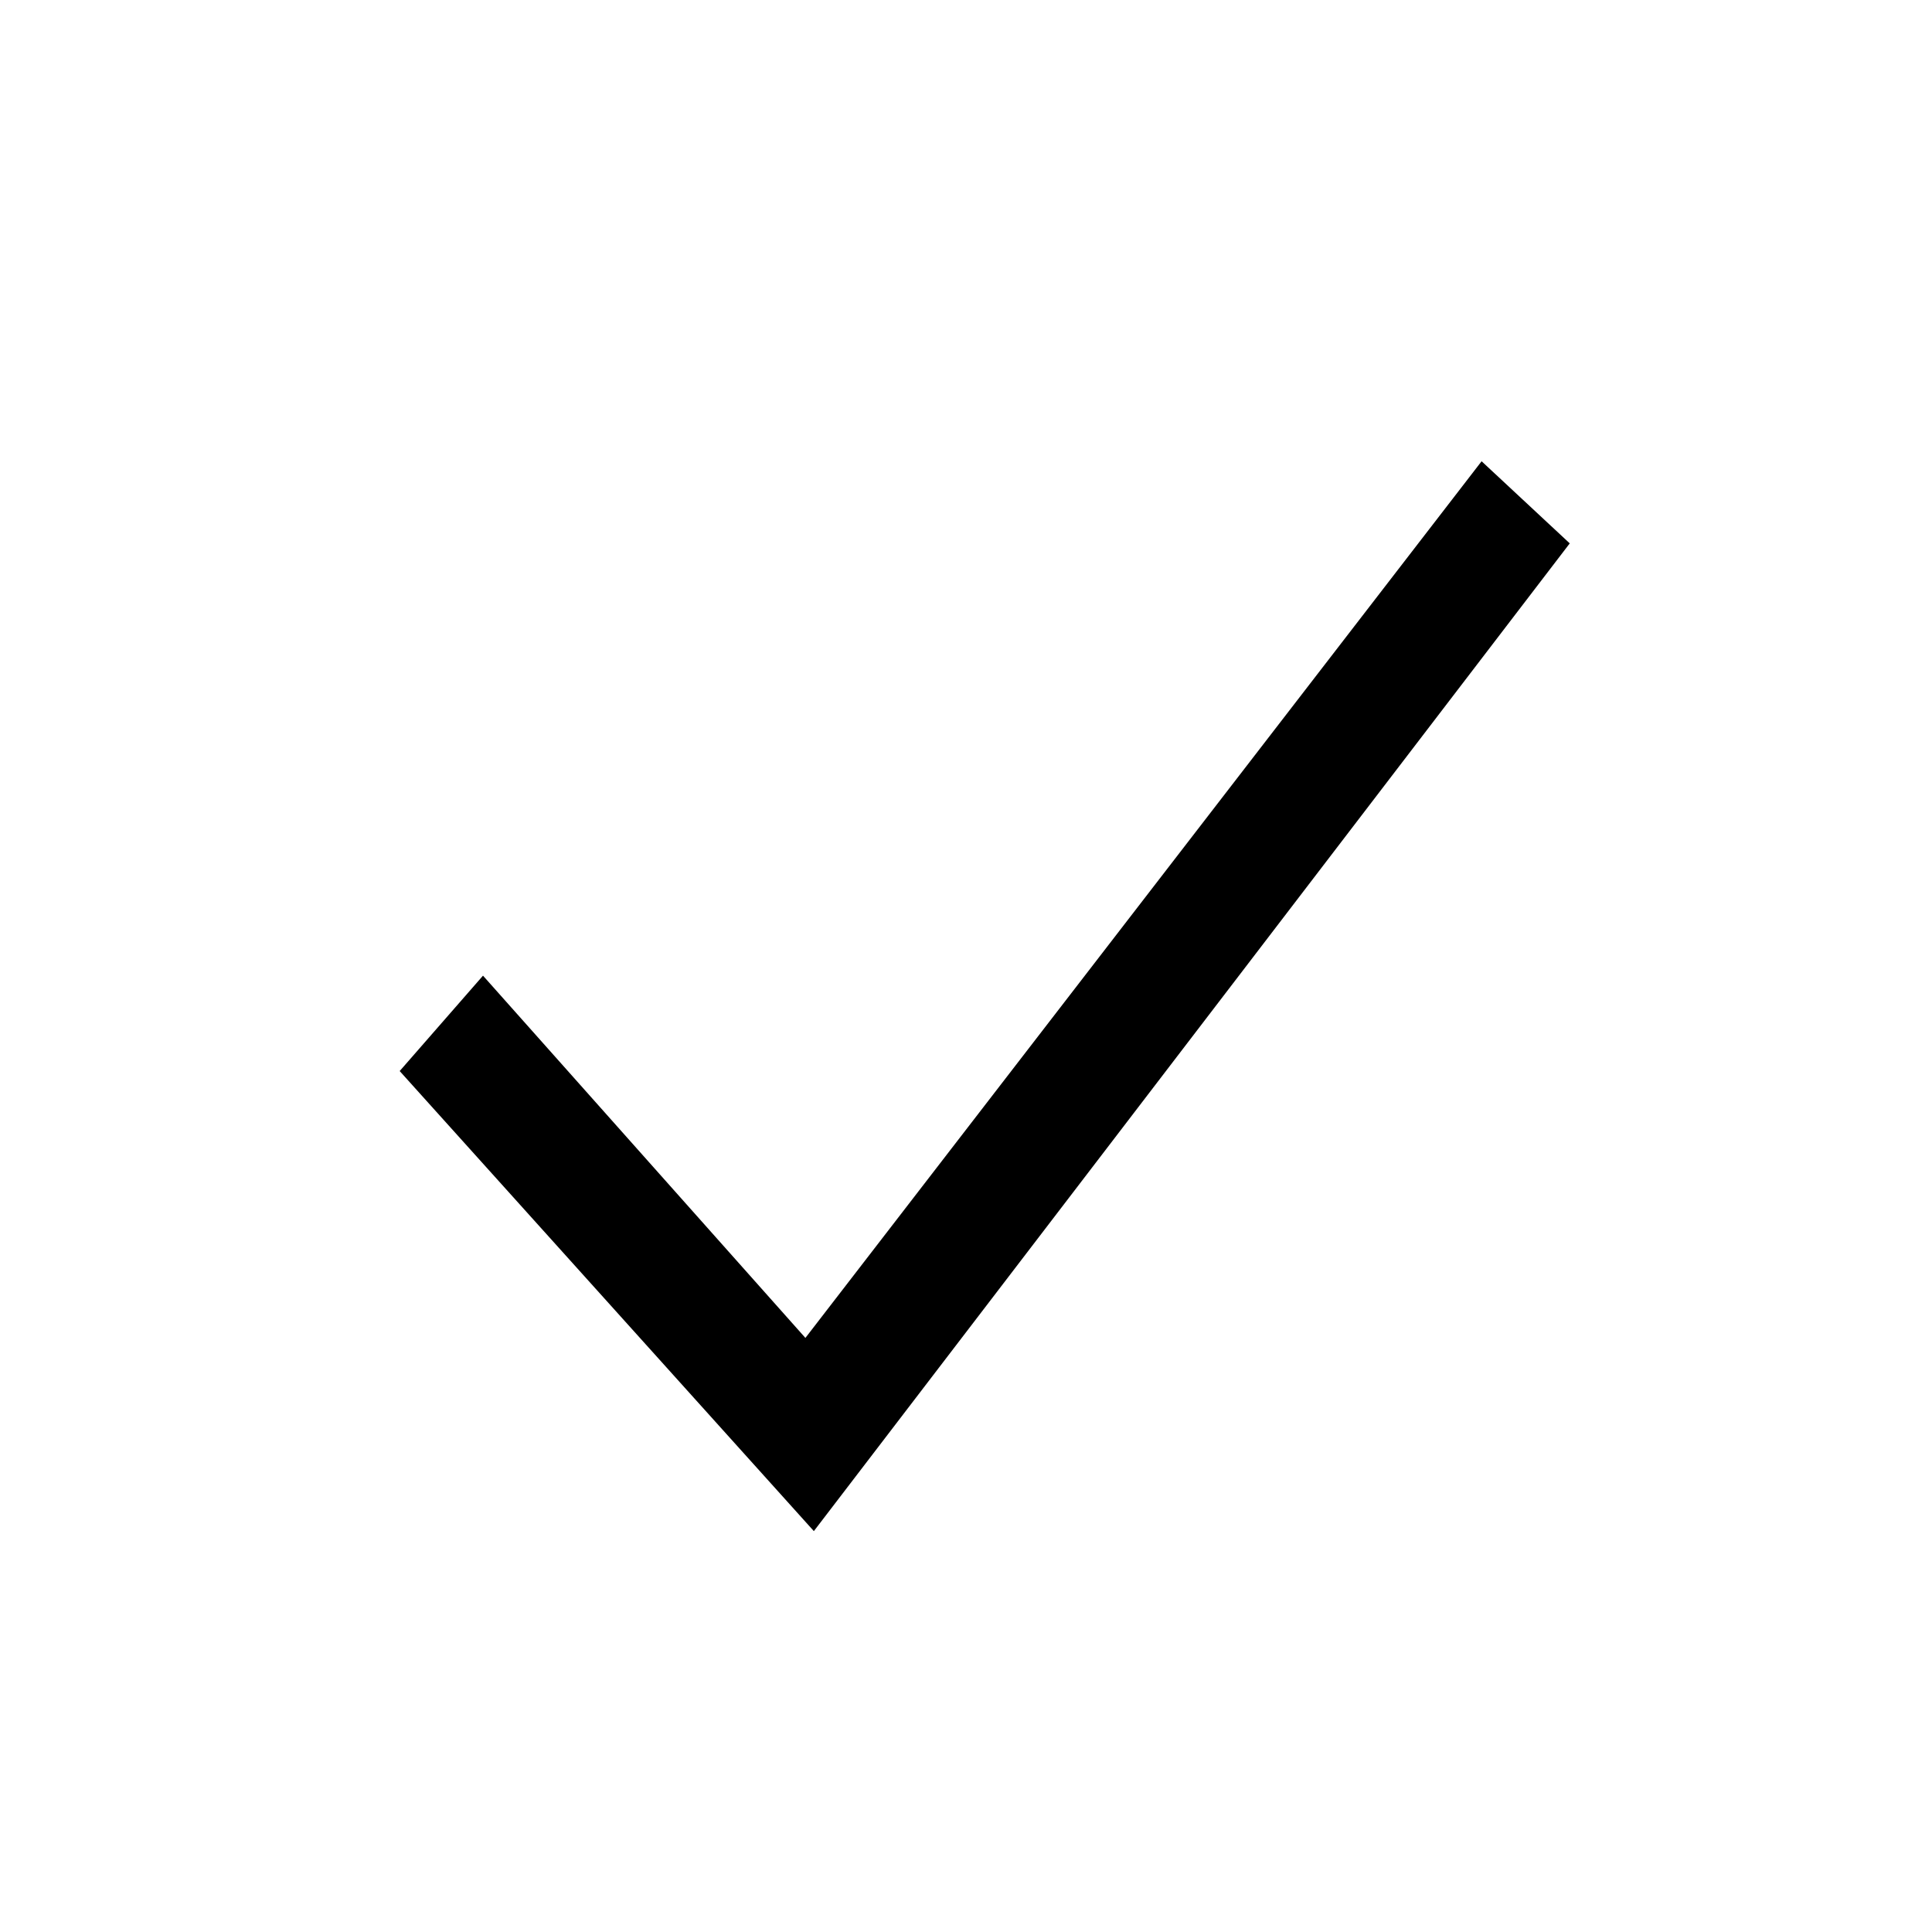
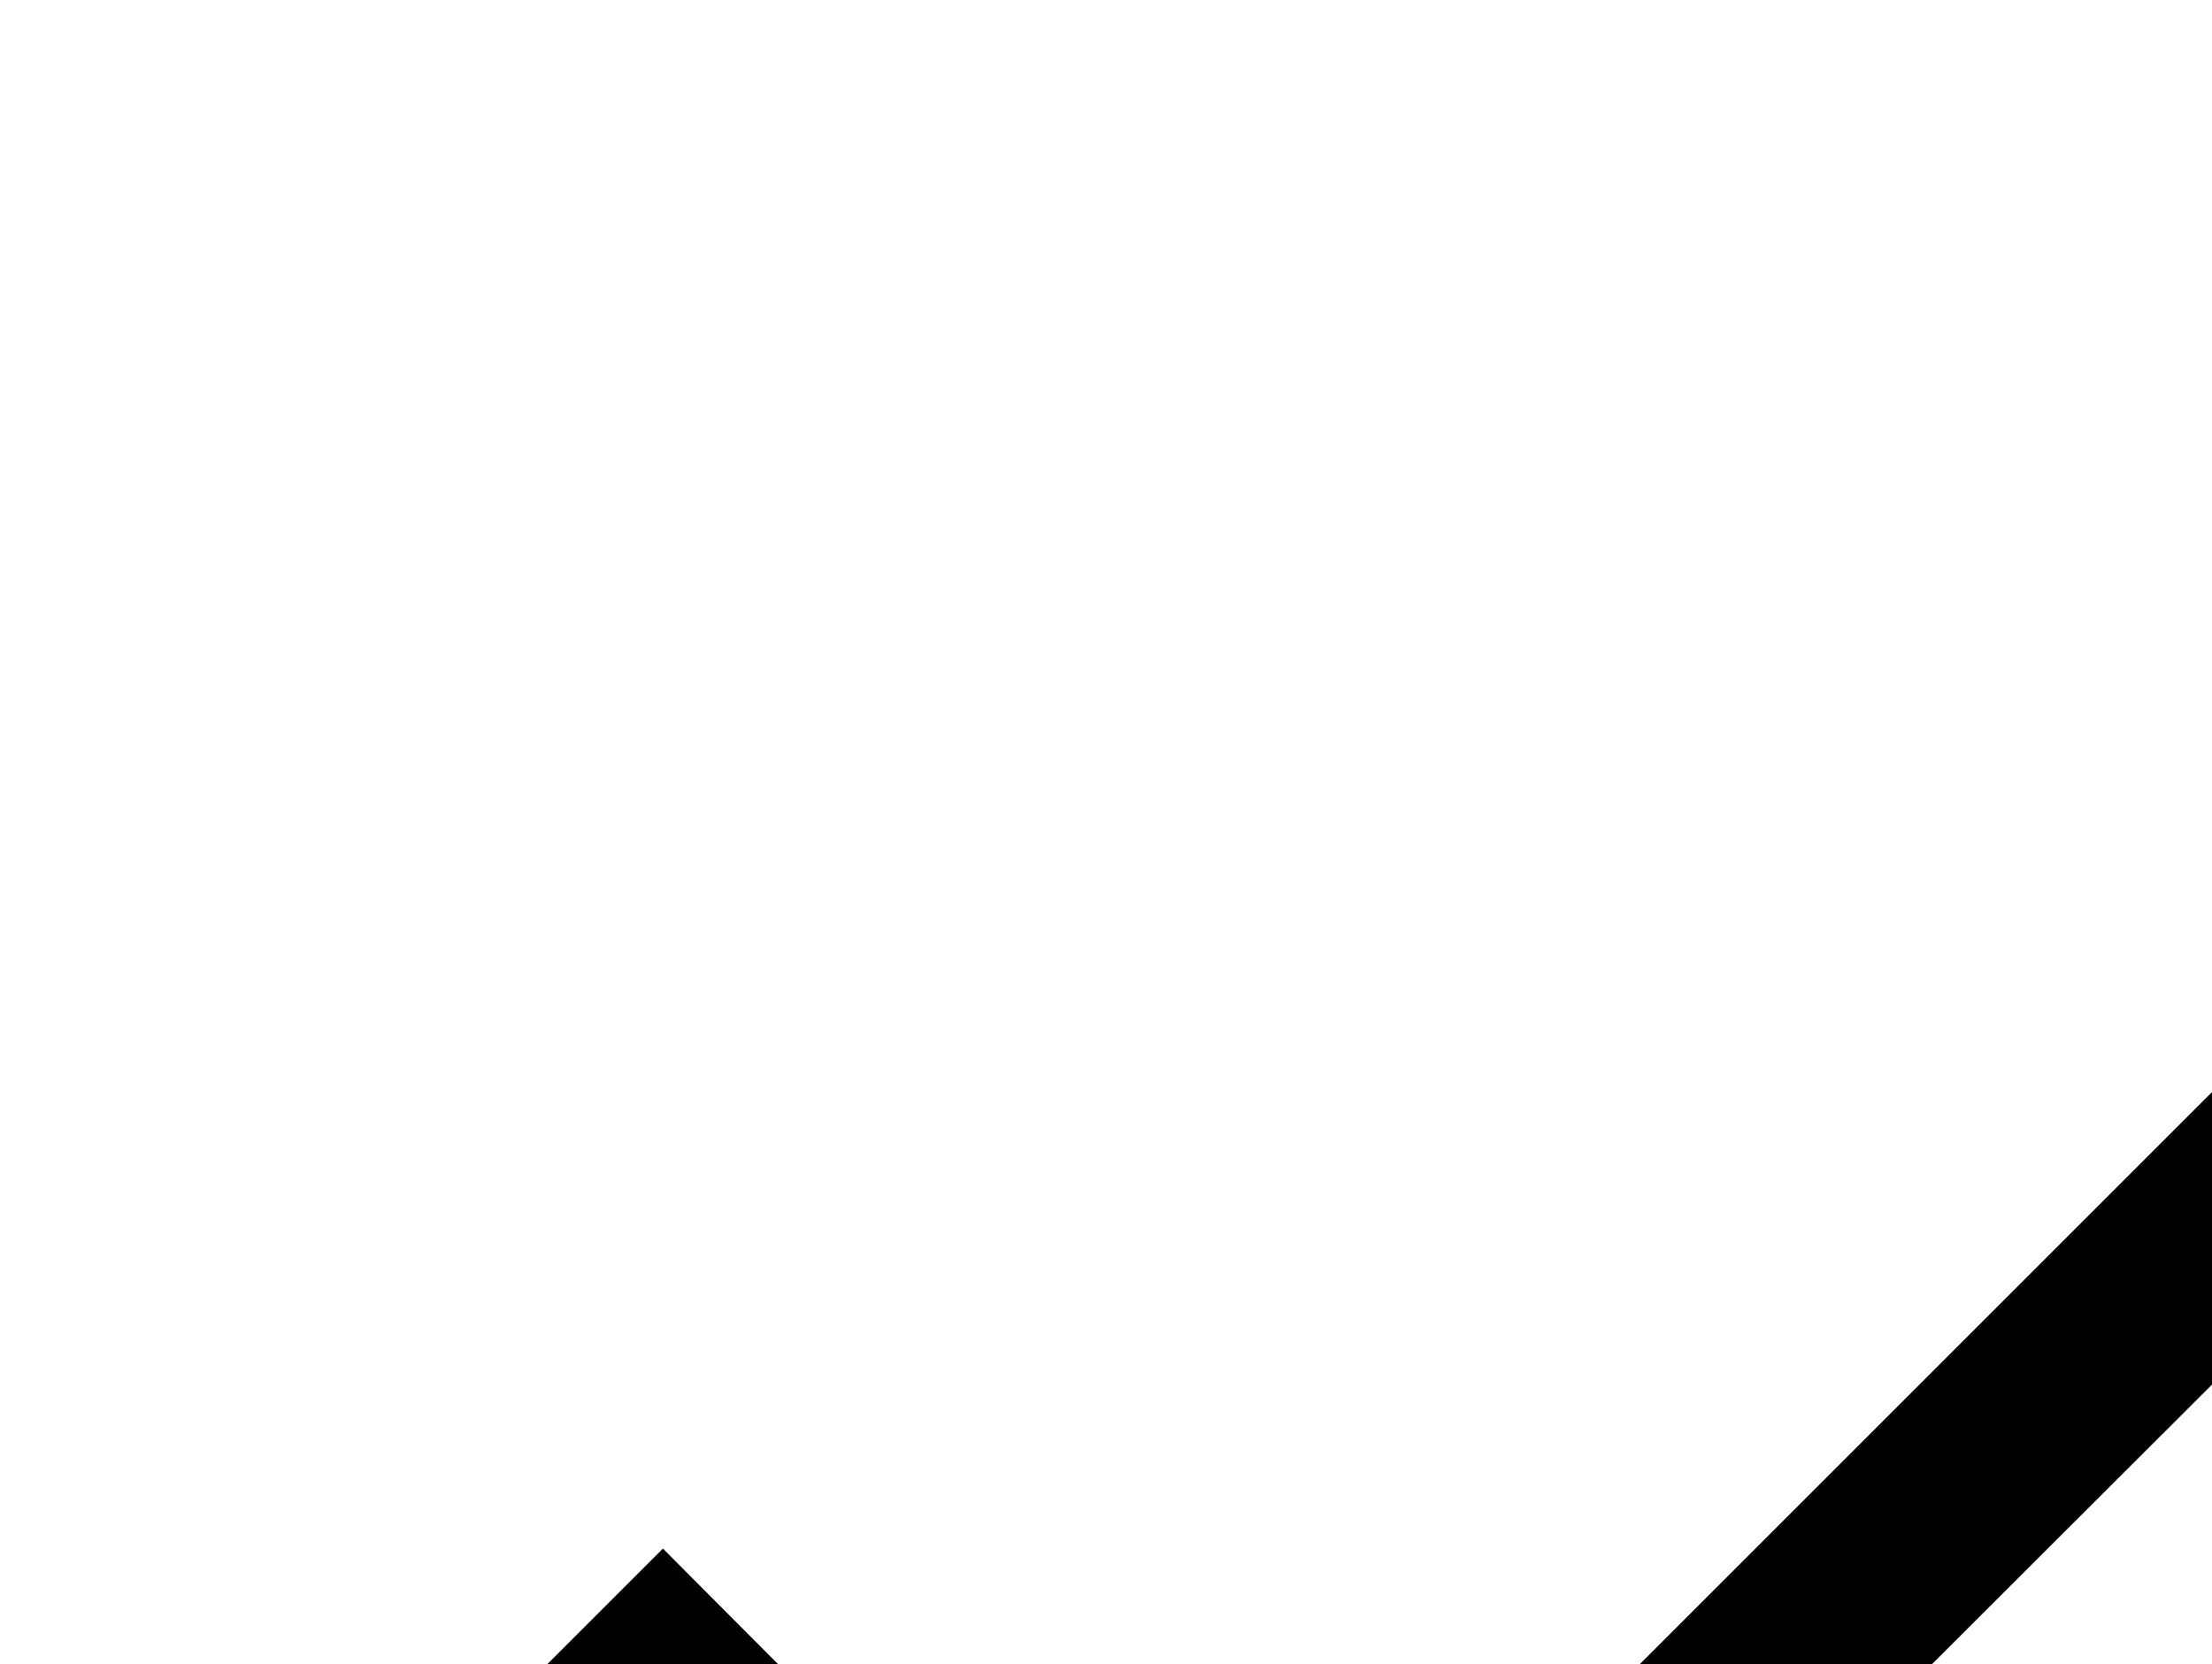
- <svg xmlns="http://www.w3.org/2000/svg" id="Layer_1" data-name="Layer 1" viewBox="0 0 16 16">
-   <defs>
-     <style>.cls-1{fill:none;}.cls-2{clip-path:url(#clip-path);}</style>
-     <clipPath id="clip-path">
-       <rect class="cls-1" x="3" y="3" width="10" height="10" />
-     </clipPath>
-   </defs>
-   <g class="cls-2">
-     <g id="check">
-       <path id="Path_8" data-name="Path 8" d="M6.74,12.68,3.31,8.87,4,8.08l2.67,3,5.6-7.26L13,4.5Z" />
-     </g>
-   </g>
+ <svg xmlns="http://www.w3.org/2000/svg" viewbox="0 0 16 16" fill="#000000">
+   <polygon points="5.85 11.56 2.5 8.21 3.21 7.5 5.85 10.15 12.5 3.5 13.21 4.21 5.85 11.56" />
</svg>
